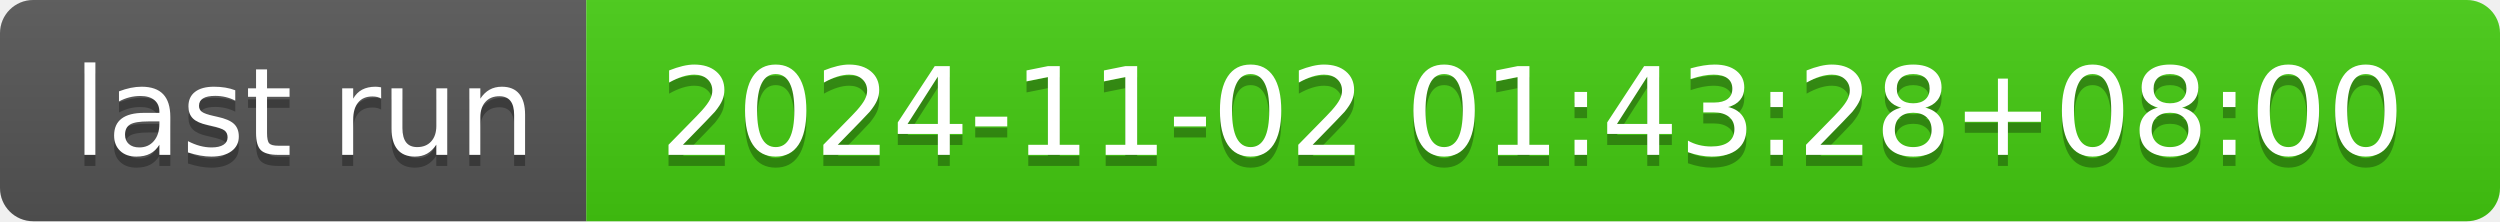
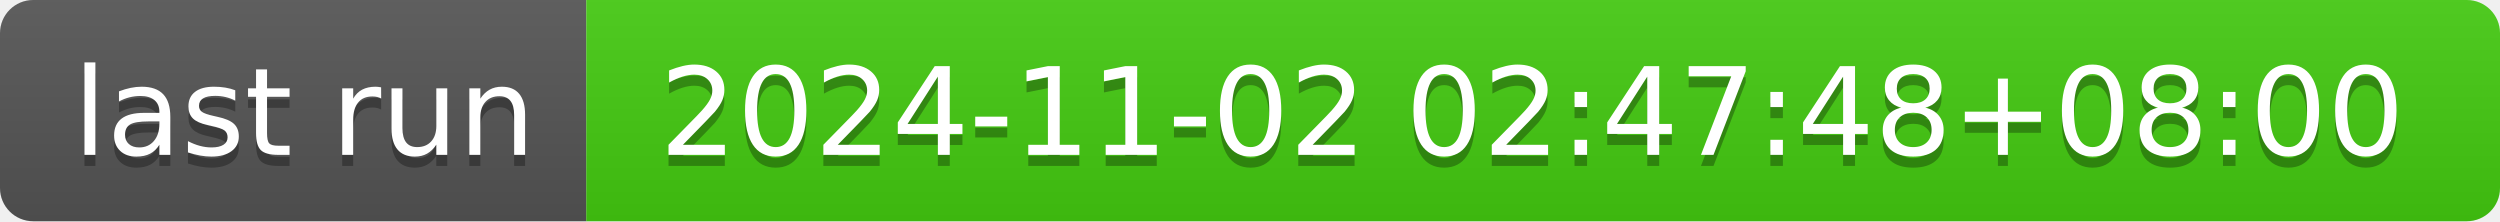
- <svg xmlns="http://www.w3.org/2000/svg" width="226" height="20" role="img" aria-label="last run: 2024-11-02 01:43:28+08:00">
+ <svg xmlns="http://www.w3.org/2000/svg" width="226" height="20" role="img" aria-label="last run: 2024-11-02 02:47:48+08:00">
  <linearGradient id="s" x2="0" y2="100%">
    <stop offset="0" stop-color="#bbb" stop-opacity=".1" />
    <stop offset="1" stop-opacity=".1" />
  </linearGradient>
  <clipPath id="r">
    <rect width="226" height="20" rx="3" fill="#fff" />
  </clipPath>
  <g clip-path="url(#r)">
    <rect width="53" height="20" fill="#555" />
    <rect x="53" width="173" height="20" fill="#4c1" />
    <rect width="226" height="20" fill="url(#s)" />
  </g>
  <g fill="#fff" text-anchor="middle" font-family="Verdana,Geneva,DejaVu Sans,sans-serif" text-rendering="geometricPrecision" font-size="110">
    <text aria-hidden="true" x="275" y="150" fill="#010101" fill-opacity=".3" transform="scale(.1)" textLength="430">last run</text>
    <text x="275" y="140" transform="scale(.1)" fill="#fff" textLength="430">last run</text>
-     <text aria-hidden="true" x="1385" y="150" fill="#010101" fill-opacity=".3" transform="scale(.1)" textLength="1630">2024-11-02 01:43:28+08:00</text>
-     <text x="1385" y="140" transform="scale(.1)" fill="#fff" textLength="1630">2024-11-02 01:43:28+08:00</text>
+     <text aria-hidden="true" x="1385" y="150" fill="#010101" fill-opacity=".3" transform="scale(.1)" textLength="1630">2024-11-02 02:47:48+08:00</text>
+     <text x="1385" y="140" transform="scale(.1)" fill="#fff" textLength="1630">2024-11-02 02:47:48+08:00</text>
  </g>
</svg>
